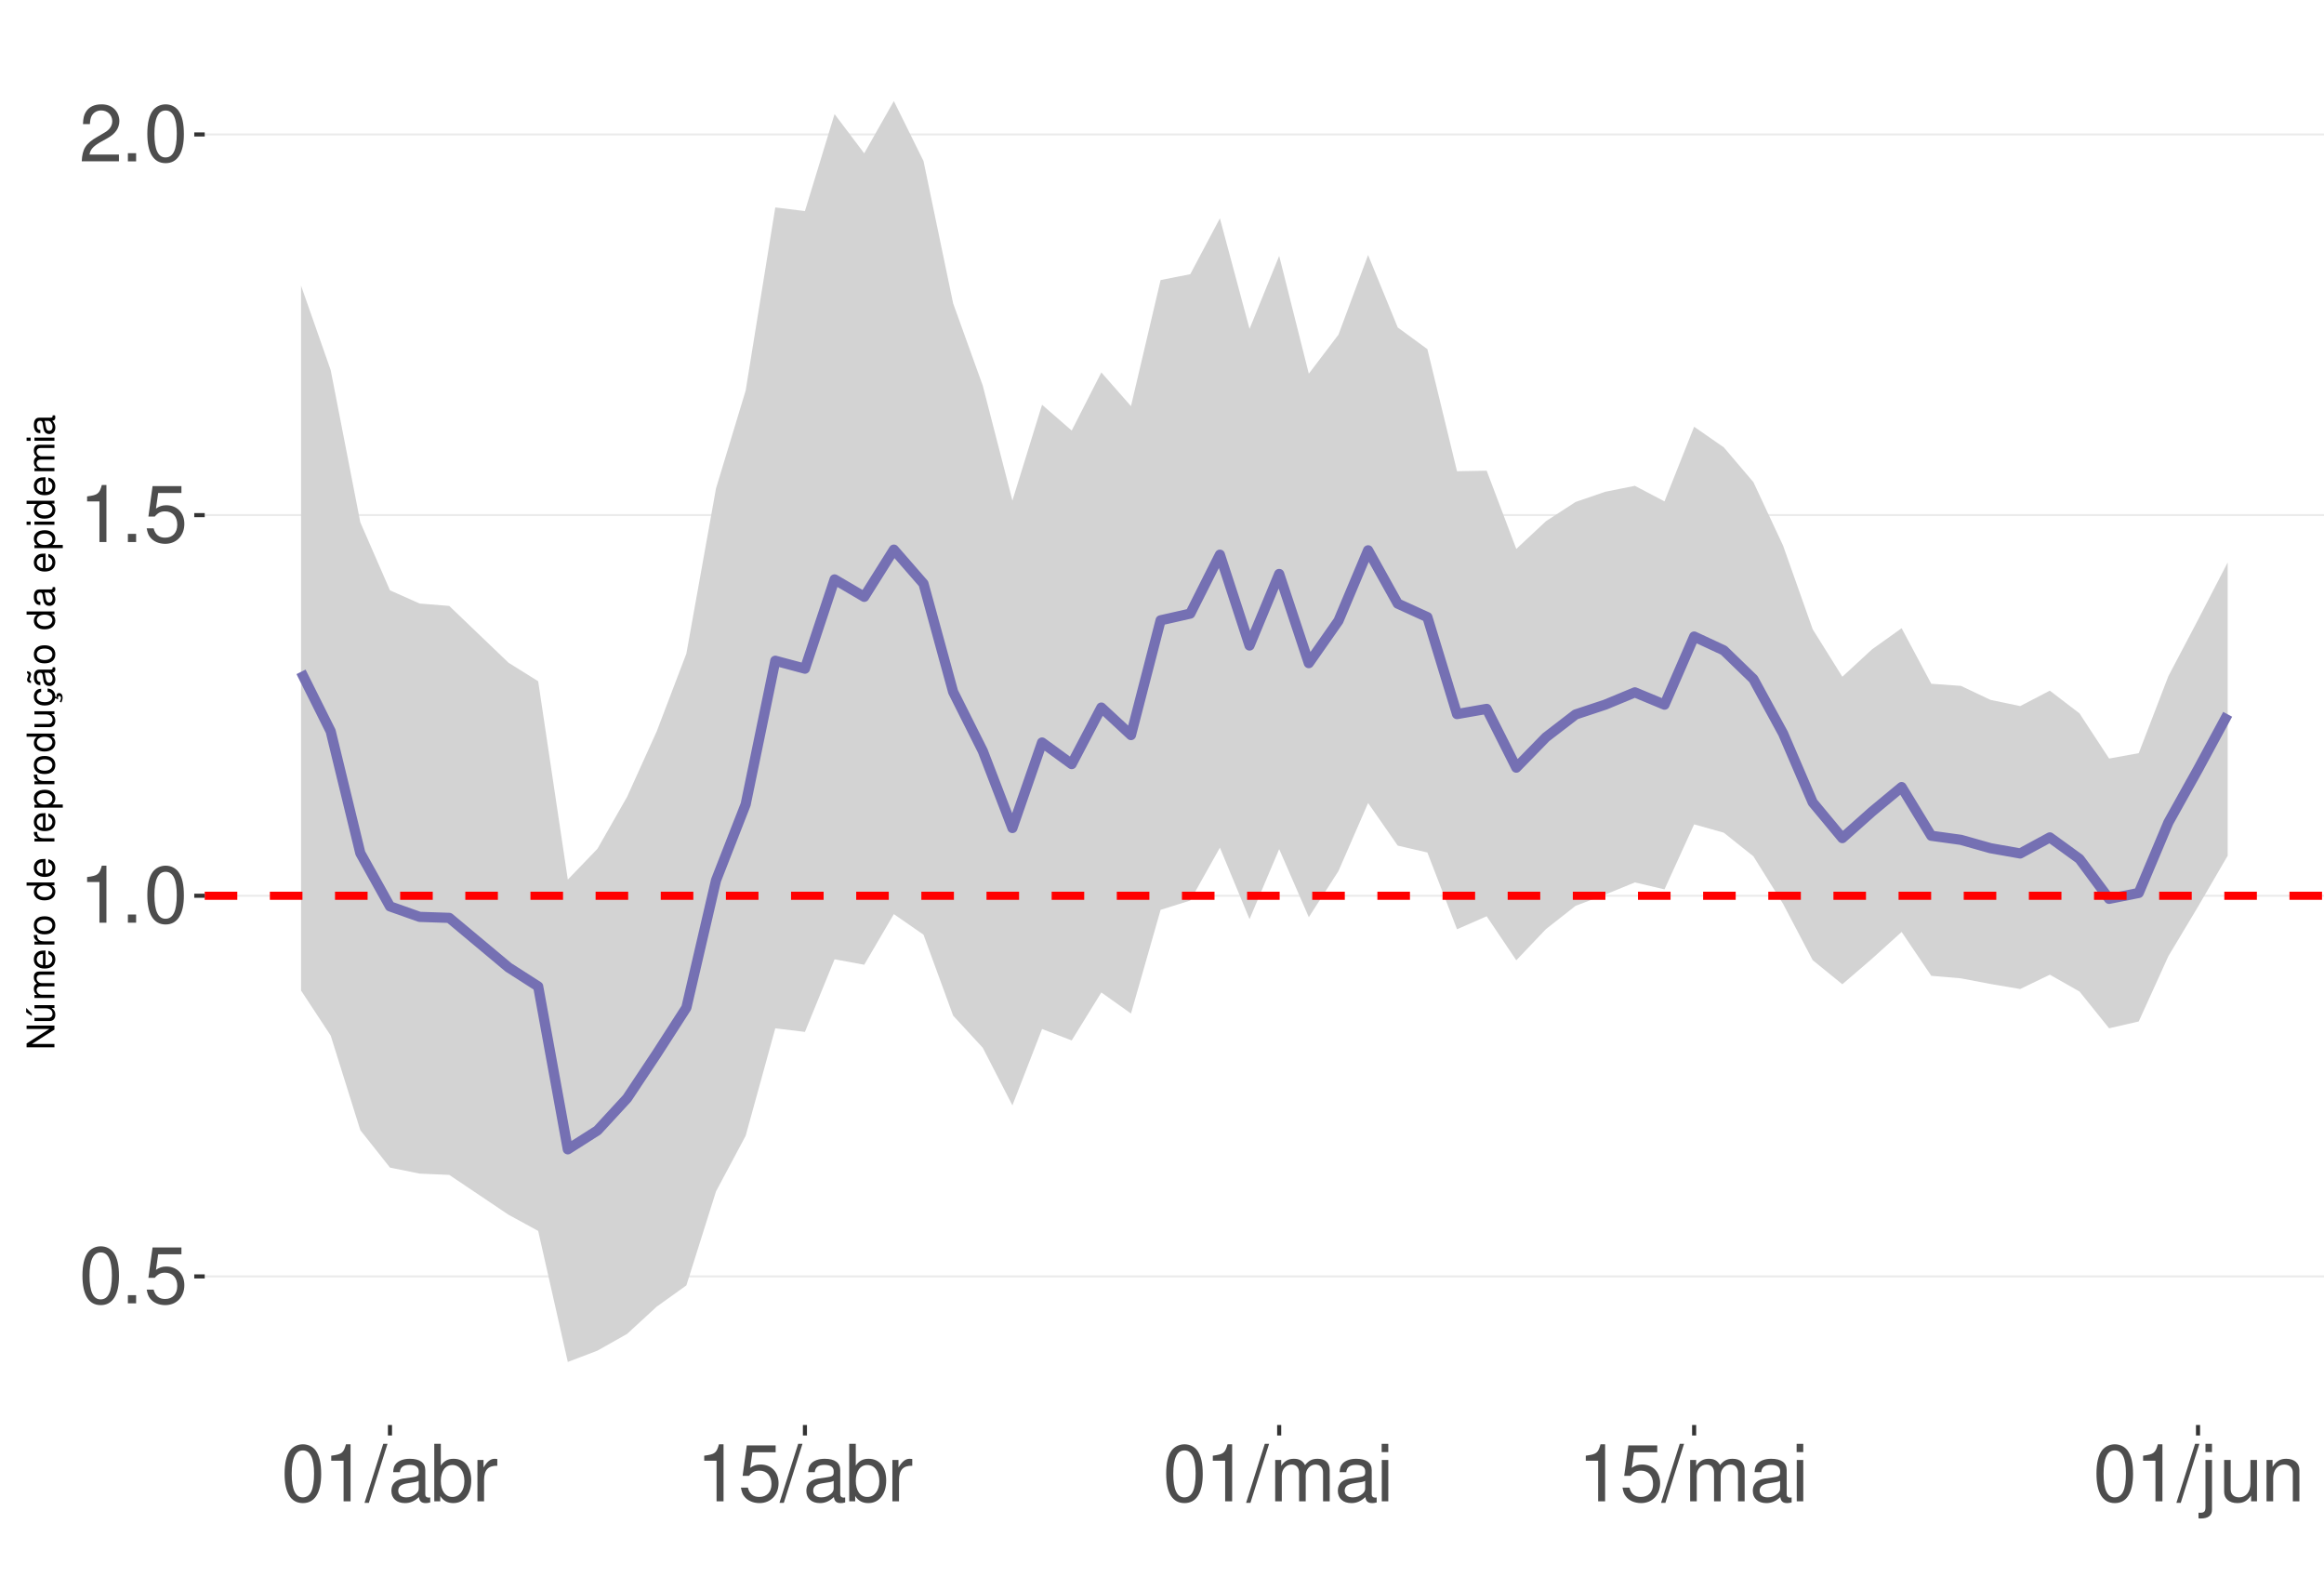
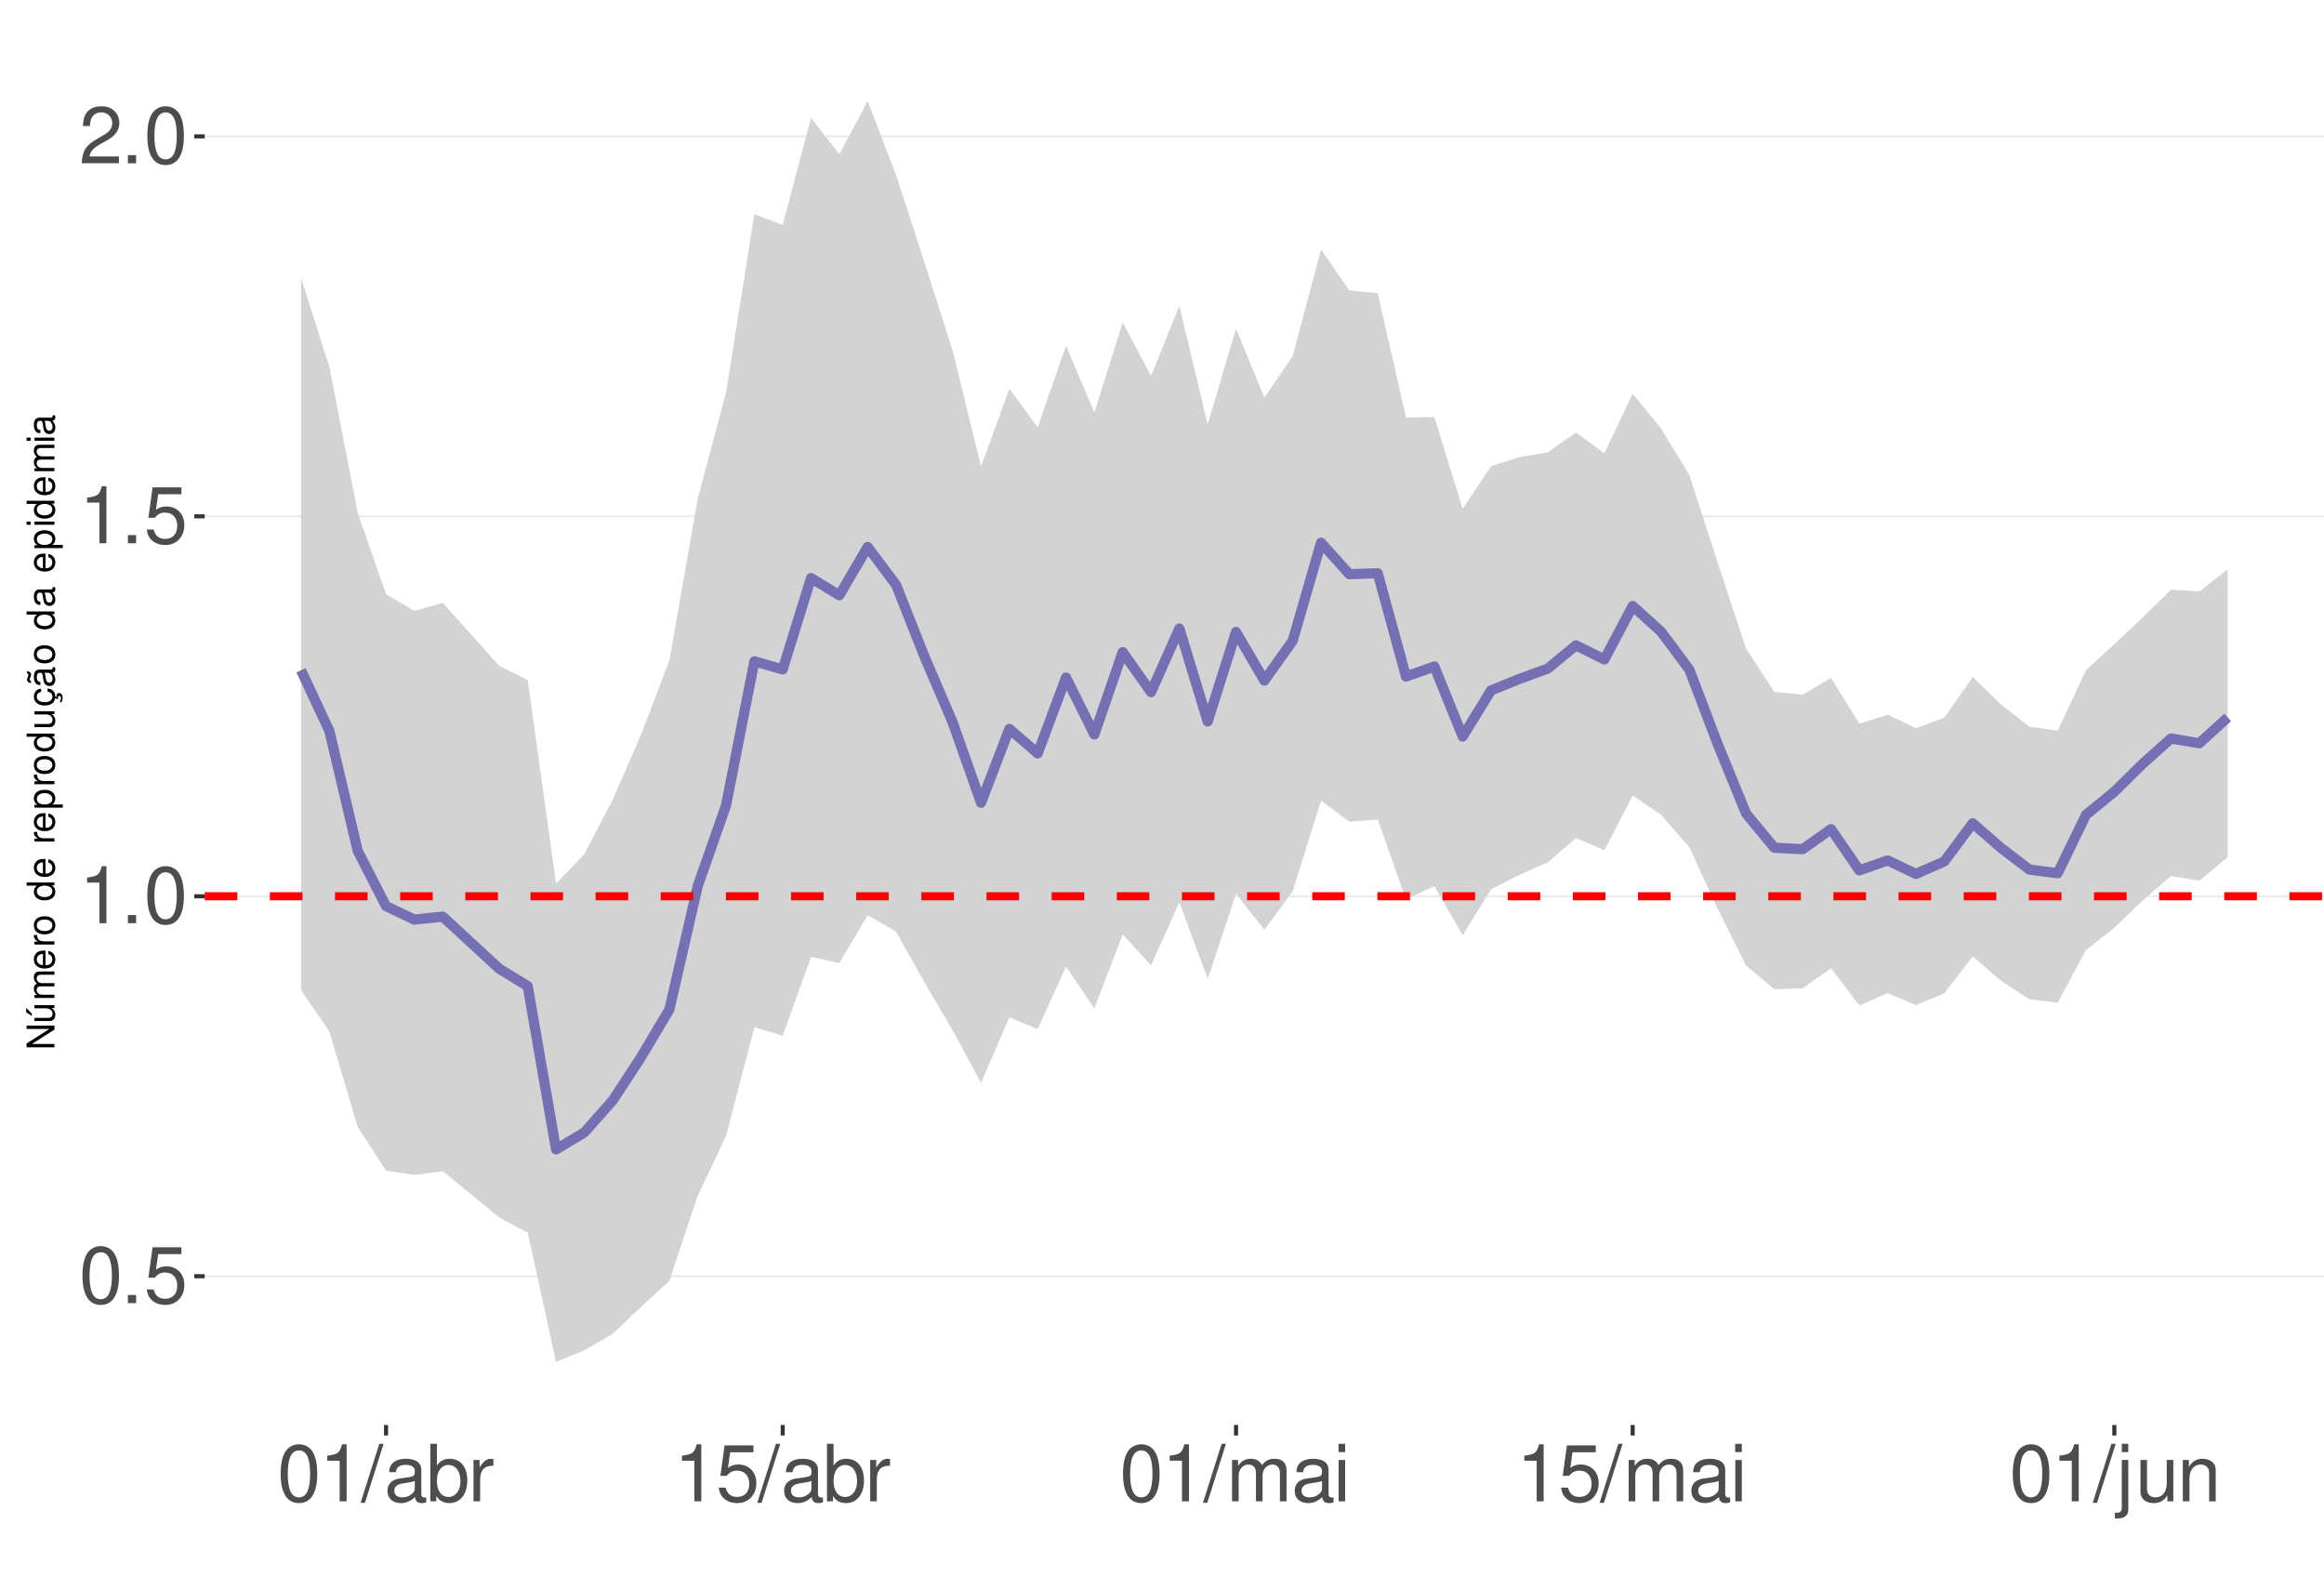
<svg xmlns="http://www.w3.org/2000/svg" xmlns:xlink="http://www.w3.org/1999/xlink" width="609pt" height="413pt" viewBox="0 0 609 413" version="1.1">
  <defs>
    <g>
      <symbol overflow="visible" id="glyph0-0">
        <path style="stroke:none;" d="" />
      </symbol>
      <symbol overflow="visible" id="glyph0-1">
        <path style="stroke:none;" d="M 5.688 -14.938 C 4.312 -14.938 3.078 -14.312 2.312 -13.297 C 1.359 -11.984 0.891 -10 0.891 -7.234 C 0.891 -2.188 2.547 0.469 5.688 0.469 C 8.781 0.469 10.469 -2.188 10.469 -7.109 C 10.469 -10 10.016 -11.938 9.047 -13.297 C 8.281 -14.328 7.062 -14.938 5.688 -14.938 Z M 5.688 -13.328 C 7.641 -13.328 8.609 -11.312 8.609 -7.266 C 8.609 -3.016 7.656 -1.031 5.641 -1.031 C 3.719 -1.031 2.75 -3.094 2.75 -7.203 C 2.75 -11.312 3.719 -13.328 5.688 -13.328 Z M 5.688 -13.328 " />
      </symbol>
      <symbol overflow="visible" id="glyph0-2">
        <path style="stroke:none;" d="M 3.953 -2.141 L 1.797 -2.141 L 1.797 0 L 3.953 0 Z M 3.953 -2.141 " />
      </symbol>
      <symbol overflow="visible" id="glyph0-3">
        <path style="stroke:none;" d="M 9.828 -14.641 L 2.266 -14.641 L 1.172 -6.672 L 2.844 -6.672 C 3.703 -7.688 4.406 -8.031 5.562 -8.031 C 7.516 -8.031 8.734 -6.688 8.734 -4.531 C 8.734 -2.422 7.516 -1.141 5.531 -1.141 C 3.953 -1.141 2.969 -1.938 2.547 -3.594 L 0.719 -3.594 C 0.969 -2.391 1.172 -1.812 1.609 -1.281 C 2.438 -0.172 3.922 0.469 5.578 0.469 C 8.531 0.469 10.594 -1.672 10.594 -4.766 C 10.594 -7.656 8.672 -9.641 5.859 -9.641 C 4.828 -9.641 4 -9.375 3.156 -8.766 L 3.734 -12.844 L 9.828 -12.844 Z M 9.828 -14.641 " />
      </symbol>
      <symbol overflow="visible" id="glyph0-4">
        <path style="stroke:none;" d="M 5.344 -10.641 L 5.344 0 L 7.172 0 L 7.172 -14.938 L 5.969 -14.938 C 5.328 -12.641 4.922 -12.328 2.109 -11.953 L 2.109 -10.641 Z M 5.344 -10.641 " />
      </symbol>
      <symbol overflow="visible" id="glyph0-5">
        <path style="stroke:none;" d="M 10.453 -1.797 L 2.75 -1.797 C 2.938 -3.031 3.594 -3.828 5.391 -4.922 L 7.453 -6.078 C 9.5 -7.203 10.562 -8.734 10.562 -10.578 C 10.562 -11.812 10.062 -12.969 9.188 -13.781 C 8.328 -14.562 7.25 -14.938 5.859 -14.938 C 4 -14.938 2.625 -14.281 1.812 -13 C 1.297 -12.203 1.078 -11.281 1.031 -9.766 L 2.844 -9.766 C 2.906 -10.781 3.031 -11.375 3.281 -11.875 C 3.766 -12.781 4.703 -13.344 5.797 -13.344 C 7.453 -13.344 8.703 -12.141 8.703 -10.531 C 8.703 -9.344 8.016 -8.297 6.719 -7.562 L 4.812 -6.438 C 1.75 -4.688 0.875 -3.281 0.703 -0.016 L 10.453 -0.016 Z M 10.453 -1.797 " />
      </symbol>
      <symbol overflow="visible" id="glyph0-6">
        <path style="stroke:none;" d="M 4.734 -15.062 L -0.172 0.406 L 0.969 0.406 L 5.859 -15.062 Z M 4.734 -15.062 " />
      </symbol>
      <symbol overflow="visible" id="glyph0-7">
        <path style="stroke:none;" d="M 11.047 -1.016 C 10.859 -0.969 10.781 -0.969 10.672 -0.969 C 10.078 -0.969 9.75 -1.281 9.75 -1.812 L 9.75 -8.188 C 9.75 -10.094 8.344 -11.141 5.688 -11.141 C 4.094 -11.141 2.828 -10.672 2.094 -9.875 C 1.594 -9.312 1.391 -8.703 1.344 -7.625 L 3.078 -7.625 C 3.219 -8.938 4 -9.547 5.625 -9.547 C 7.188 -9.547 8.031 -8.969 8.031 -7.938 L 8.031 -7.484 C 8.016 -6.734 7.641 -6.469 6.234 -6.281 C 3.797 -5.969 3.422 -5.891 2.766 -5.625 C 1.516 -5.078 0.875 -4.125 0.875 -2.734 C 0.875 -0.766 2.234 0.469 4.422 0.469 C 5.781 0.469 6.875 0 8.094 -1.109 C 8.219 0 8.766 0.469 9.875 0.469 C 10.25 0.469 10.469 0.438 11.047 0.297 Z M 8.031 -3.406 C 8.031 -2.828 7.875 -2.484 7.359 -2 C 6.656 -1.359 5.797 -1.031 4.797 -1.031 C 3.453 -1.031 2.672 -1.672 2.672 -2.766 C 2.672 -3.906 3.406 -4.484 5.266 -4.75 C 7.109 -5 7.453 -5.078 8.031 -5.344 Z M 8.031 -3.406 " />
      </symbol>
      <symbol overflow="visible" id="glyph0-8">
        <path style="stroke:none;" d="M 1.109 -15.062 L 1.109 0 L 2.672 0 L 2.672 -1.391 C 3.484 -0.125 4.578 0.469 6.094 0.469 C 8.938 0.469 10.797 -1.859 10.797 -5.453 C 10.797 -8.969 9.047 -11.141 6.172 -11.141 C 4.688 -11.141 3.641 -10.578 2.828 -9.359 L 2.828 -15.062 Z M 5.844 -9.516 C 7.766 -9.516 9 -7.844 9 -5.266 C 9 -2.812 7.719 -1.141 5.844 -1.141 C 4 -1.141 2.828 -2.781 2.828 -5.328 C 2.828 -7.875 4 -9.516 5.844 -9.516 Z M 5.844 -9.516 " />
      </symbol>
      <symbol overflow="visible" id="glyph0-9">
        <path style="stroke:none;" d="M 1.422 -10.828 L 1.422 0 L 3.156 0 L 3.156 -5.625 C 3.188 -8.219 4.25 -9.375 6.625 -9.312 L 6.625 -11.078 C 6.344 -11.109 6.172 -11.141 5.969 -11.141 C 4.859 -11.141 4 -10.469 3.016 -8.859 L 3.016 -10.828 Z M 1.422 -10.828 " />
      </symbol>
      <symbol overflow="visible" id="glyph0-10">
        <path style="stroke:none;" d="M 1.453 -10.828 L 1.453 0 L 3.188 0 L 3.188 -6.797 C 3.188 -8.359 4.312 -9.625 5.719 -9.625 C 7 -9.625 7.719 -8.844 7.719 -7.453 L 7.719 0 L 9.453 0 L 9.453 -6.797 C 9.453 -8.359 10.594 -9.625 12 -9.625 C 13.266 -9.625 14 -8.812 14 -7.453 L 14 0 L 15.734 0 L 15.734 -8.125 C 15.734 -10.062 14.625 -11.141 12.594 -11.141 C 11.156 -11.141 10.281 -10.703 9.281 -9.484 C 8.641 -10.641 7.766 -11.141 6.359 -11.141 C 4.922 -11.141 3.953 -10.594 3.031 -9.297 L 3.031 -10.828 Z M 1.453 -10.828 " />
      </symbol>
      <symbol overflow="visible" id="glyph0-11">
        <path style="stroke:none;" d="M 3.094 -10.828 L 1.391 -10.828 L 1.391 0 L 3.094 0 Z M 3.094 -15.062 L 1.359 -15.062 L 1.359 -12.891 L 3.094 -12.891 Z M 3.094 -15.062 " />
      </symbol>
      <symbol overflow="visible" id="glyph0-12">
        <path style="stroke:none;" d="M 1.453 -10.828 L 1.453 1.562 C 1.453 2.641 1.109 3 0.047 3 C -0.078 3 -0.141 3 -0.375 2.969 L -0.375 4.438 C -0.172 4.484 -0.062 4.5 0.203 4.5 C 2.141 4.5 3.156 3.734 3.156 2.25 L 3.156 -10.828 Z M 3.156 -15.062 L 1.453 -15.062 L 1.453 -12.891 L 3.156 -12.891 Z M 3.156 -15.062 " />
      </symbol>
      <symbol overflow="visible" id="glyph0-13">
        <path style="stroke:none;" d="M 9.953 0 L 9.953 -10.828 L 8.234 -10.828 L 8.234 -4.688 C 8.234 -2.484 7.078 -1.031 5.281 -1.031 C 3.922 -1.031 3.062 -1.859 3.062 -3.156 L 3.062 -10.828 L 1.344 -10.828 L 1.344 -2.484 C 1.344 -0.688 2.688 0.469 4.797 0.469 C 6.375 0.469 7.391 -0.078 8.406 -1.516 L 8.406 0 Z M 9.953 0 " />
      </symbol>
      <symbol overflow="visible" id="glyph0-14">
        <path style="stroke:none;" d="M 1.453 -10.828 L 1.453 0 L 3.188 0 L 3.188 -5.969 C 3.188 -8.188 4.344 -9.625 6.109 -9.625 C 7.484 -9.625 8.344 -8.797 8.344 -7.5 L 8.344 0 L 10.062 0 L 10.062 -8.188 C 10.062 -9.984 8.719 -11.141 6.625 -11.141 C 5.016 -11.141 3.984 -10.516 3.031 -9 L 3.031 -10.828 Z M 1.453 -10.828 " />
      </symbol>
      <symbol overflow="visible" id="glyph1-0">
        <path style="stroke:none;" d="" />
      </symbol>
      <symbol overflow="visible" id="glyph1-1">
        <path style="stroke:none;" d="M -7.297 -6.453 L -7.297 -5.578 L -1.328 -5.578 L -7.297 -1.766 L -7.297 -0.766 L 0 -0.766 L 0 -1.641 L -5.906 -1.641 L 0 -5.406 L 0 -6.453 Z M -7.297 -6.453 " />
      </symbol>
      <symbol overflow="visible" id="glyph1-2">
        <path style="stroke:none;" d="M 0 -4.812 L -5.234 -4.812 L -5.234 -3.984 L -2.266 -3.984 C -1.203 -3.984 -0.5 -3.438 -0.5 -2.562 C -0.5 -1.906 -0.906 -1.484 -1.531 -1.484 L -5.234 -1.484 L -5.234 -0.656 L -1.203 -0.656 C -0.328 -0.656 0.234 -1.297 0.234 -2.312 C 0.234 -3.094 -0.047 -3.578 -0.734 -4.062 L 0 -4.062 Z M -7.406 -2.953 L -5.922 -2 L -5.922 -2.594 L -7.406 -4.094 Z M -7.406 -2.953 " />
      </symbol>
      <symbol overflow="visible" id="glyph1-3">
        <path style="stroke:none;" d="M -5.234 -0.703 L 0 -0.703 L 0 -1.547 L -3.297 -1.547 C -4.047 -1.547 -4.656 -2.094 -4.656 -2.766 C -4.656 -3.391 -4.281 -3.734 -3.609 -3.734 L 0 -3.734 L 0 -4.578 L -3.297 -4.578 C -4.047 -4.578 -4.656 -5.125 -4.656 -5.812 C -4.656 -6.422 -4.266 -6.781 -3.609 -6.781 L 0 -6.781 L 0 -7.625 L -3.938 -7.625 C -4.875 -7.625 -5.391 -7.078 -5.391 -6.094 C -5.391 -5.406 -5.188 -4.984 -4.594 -4.484 C -5.156 -4.188 -5.391 -3.766 -5.391 -3.078 C -5.391 -2.375 -5.125 -1.906 -4.5 -1.469 L -5.234 -1.469 Z M -5.234 -0.703 " />
      </symbol>
      <symbol overflow="visible" id="glyph1-4">
        <path style="stroke:none;" d="M -2.344 -5.125 C -3.141 -5.125 -3.625 -5.062 -4.016 -4.922 C -4.875 -4.578 -5.391 -3.781 -5.391 -2.797 C -5.391 -1.344 -4.281 -0.406 -2.547 -0.406 C -0.812 -0.406 0.234 -1.297 0.234 -2.781 C 0.234 -3.984 -0.453 -4.812 -1.594 -5.016 L -1.594 -4.188 C -0.906 -3.953 -0.547 -3.484 -0.547 -2.812 C -0.547 -2.281 -0.781 -1.828 -1.219 -1.547 C -1.516 -1.344 -1.812 -1.281 -2.344 -1.266 Z M -3.016 -1.297 C -3.984 -1.359 -4.625 -1.953 -4.625 -2.797 C -4.625 -3.641 -3.953 -4.234 -3.016 -4.234 Z M -3.016 -1.297 " />
      </symbol>
      <symbol overflow="visible" id="glyph1-5">
        <path style="stroke:none;" d="M -5.234 -0.688 L 0 -0.688 L 0 -1.531 L -2.719 -1.531 C -3.984 -1.547 -4.547 -2.062 -4.516 -3.203 L -5.359 -3.203 C -5.375 -3.062 -5.391 -2.984 -5.391 -2.891 C -5.391 -2.344 -5.062 -1.938 -4.297 -1.453 L -5.234 -1.453 Z M -5.234 -0.688 " />
      </symbol>
      <symbol overflow="visible" id="glyph1-6">
        <path style="stroke:none;" d="M -5.391 -2.719 C -5.391 -1.234 -4.344 -0.359 -2.578 -0.359 C -0.812 -0.359 0.234 -1.234 0.234 -2.734 C 0.234 -4.203 -0.812 -5.094 -2.547 -5.094 C -4.359 -5.094 -5.391 -4.234 -5.391 -2.719 Z M -4.625 -2.734 C -4.625 -3.672 -3.844 -4.234 -2.547 -4.234 C -1.312 -4.234 -0.547 -3.656 -0.547 -2.734 C -0.547 -1.797 -1.312 -1.234 -2.578 -1.234 C -3.844 -1.234 -4.625 -1.797 -4.625 -2.734 Z M -4.625 -2.734 " />
      </symbol>
      <symbol overflow="visible" id="glyph1-7">
        <path style="stroke:none;" d="" />
      </symbol>
      <symbol overflow="visible" id="glyph1-8">
        <path style="stroke:none;" d="M -7.297 -4.953 L -7.297 -4.125 L -4.578 -4.125 C -5.109 -3.766 -5.391 -3.203 -5.391 -2.516 C -5.391 -1.156 -4.297 -0.266 -2.625 -0.266 C -0.859 -0.266 0.234 -1.125 0.234 -2.547 C 0.234 -3.266 -0.047 -3.766 -0.688 -4.203 L 0 -4.203 L 0 -4.953 Z M -4.609 -2.656 C -4.609 -3.547 -3.812 -4.125 -2.562 -4.125 C -1.344 -4.125 -0.547 -3.547 -0.547 -2.656 C -0.547 -1.734 -1.359 -1.125 -2.578 -1.125 C -3.797 -1.125 -4.609 -1.734 -4.609 -2.656 Z M -4.609 -2.656 " />
      </symbol>
      <symbol overflow="visible" id="glyph1-9">
        <path style="stroke:none;" d="M 2.188 -0.547 L 2.188 -1.375 L -0.547 -1.375 C -0.016 -1.812 0.234 -2.312 0.234 -2.984 C 0.234 -4.344 -0.859 -5.234 -2.531 -5.234 C -4.297 -5.234 -5.391 -4.375 -5.391 -2.984 C -5.391 -2.266 -5.062 -1.703 -4.453 -1.312 L -5.234 -1.312 L -5.234 -0.547 Z M -4.609 -2.844 C -4.609 -3.766 -3.797 -4.359 -2.547 -4.359 C -1.359 -4.359 -0.547 -3.75 -0.547 -2.844 C -0.547 -1.953 -1.344 -1.375 -2.578 -1.375 C -3.812 -1.375 -4.609 -1.953 -4.609 -2.844 Z M -4.609 -2.844 " />
      </symbol>
      <symbol overflow="visible" id="glyph1-10">
        <path style="stroke:none;" d="M 0 -4.812 L -5.234 -4.812 L -5.234 -3.984 L -2.266 -3.984 C -1.203 -3.984 -0.5 -3.438 -0.5 -2.562 C -0.5 -1.906 -0.906 -1.484 -1.531 -1.484 L -5.234 -1.484 L -5.234 -0.656 L -1.203 -0.656 C -0.328 -0.656 0.234 -1.297 0.234 -2.312 C 0.234 -3.094 -0.047 -3.578 -0.734 -4.062 L 0 -4.062 Z M 0 -4.812 " />
      </symbol>
      <symbol overflow="visible" id="glyph1-11">
        <path style="stroke:none;" d="M 0.234 -2.641 C 0.234 -3.875 -0.547 -4.703 -1.797 -4.766 L -1.797 -3.938 C -0.953 -3.797 -0.531 -3.359 -0.531 -2.656 C -0.531 -1.734 -1.281 -1.188 -2.516 -1.188 C -3.844 -1.188 -4.625 -1.719 -4.625 -2.625 C -4.625 -3.328 -4.203 -3.766 -3.484 -3.875 L -3.484 -4.703 C -3.984 -4.672 -4.312 -4.562 -4.609 -4.359 C -5.094 -4 -5.391 -3.375 -5.391 -2.641 C -5.391 -1.219 -4.266 -0.312 -2.531 -0.312 C -1.469 -0.312 -0.625 -0.672 -0.156 -1.312 C 0.047 -1.594 0.125 -1.812 0.203 -2.25 L 0.922 -1.938 L 0.984 -2.062 C 0.938 -2.188 0.906 -2.25 0.906 -2.375 C 0.906 -2.656 1.047 -2.828 1.281 -2.828 C 1.547 -2.828 1.734 -2.594 1.734 -2.297 C 1.734 -2.031 1.672 -1.844 1.438 -1.406 L 1.406 -1.312 L 1.812 -1.094 C 2.078 -1.75 2.141 -1.953 2.141 -2.344 C 2.141 -3.109 1.781 -3.578 1.203 -3.578 C 0.781 -3.578 0.547 -3.297 0.547 -2.797 C 0.547 -2.703 0.547 -2.641 0.562 -2.516 Z M 0.234 -2.641 " />
      </symbol>
      <symbol overflow="visible" id="glyph1-12">
        <path style="stroke:none;" d="M -0.484 -5.344 C -0.469 -5.266 -0.469 -5.219 -0.469 -5.172 C -0.469 -4.875 -0.625 -4.719 -0.875 -4.719 L -3.953 -4.719 C -4.891 -4.719 -5.391 -4.047 -5.391 -2.75 C -5.391 -1.984 -5.172 -1.375 -4.781 -1.016 C -4.516 -0.766 -4.203 -0.672 -3.688 -0.656 L -3.688 -1.484 C -4.328 -1.562 -4.625 -1.938 -4.625 -2.719 C -4.625 -3.484 -4.344 -3.891 -3.844 -3.891 L -3.625 -3.891 C -3.266 -3.875 -3.125 -3.703 -3.047 -3.016 C -2.891 -1.844 -2.844 -1.656 -2.719 -1.344 C -2.453 -0.734 -2 -0.422 -1.312 -0.422 C -0.375 -0.422 0.234 -1.078 0.234 -2.141 C 0.234 -2.797 0 -3.328 -0.547 -3.922 C 0 -3.984 0.234 -4.234 0.234 -4.781 C 0.234 -4.953 0.203 -5.062 0.141 -5.344 Z M -1.656 -3.891 C -1.375 -3.891 -1.203 -3.812 -0.969 -3.562 C -0.656 -3.219 -0.5 -2.812 -0.5 -2.312 C -0.5 -1.672 -0.812 -1.297 -1.344 -1.297 C -1.891 -1.297 -2.172 -1.656 -2.297 -2.547 C -2.422 -3.438 -2.453 -3.609 -2.594 -3.891 Z M -7.172 -3.75 C -6.922 -3.672 -6.812 -3.547 -6.812 -3.375 C -6.812 -3.25 -6.875 -2.984 -6.984 -2.734 C -7.156 -2.312 -7.172 -2.25 -7.172 -2.047 C -7.172 -1.594 -6.797 -1.297 -6.141 -1.188 L -6.141 -1.766 C -6.375 -1.812 -6.5 -1.938 -6.5 -2.094 C -6.5 -2.203 -6.469 -2.344 -6.375 -2.578 C -6.156 -3.156 -6.125 -3.234 -6.125 -3.438 C -6.125 -3.922 -6.484 -4.219 -7.172 -4.312 Z M -7.172 -3.75 " />
      </symbol>
      <symbol overflow="visible" id="glyph1-13">
        <path style="stroke:none;" d="M -0.484 -5.344 C -0.469 -5.266 -0.469 -5.219 -0.469 -5.172 C -0.469 -4.875 -0.625 -4.719 -0.875 -4.719 L -3.953 -4.719 C -4.891 -4.719 -5.391 -4.047 -5.391 -2.75 C -5.391 -1.984 -5.172 -1.375 -4.781 -1.016 C -4.516 -0.766 -4.203 -0.672 -3.688 -0.656 L -3.688 -1.484 C -4.328 -1.562 -4.625 -1.938 -4.625 -2.719 C -4.625 -3.484 -4.344 -3.891 -3.844 -3.891 L -3.625 -3.891 C -3.266 -3.875 -3.125 -3.703 -3.047 -3.016 C -2.891 -1.844 -2.844 -1.656 -2.719 -1.344 C -2.453 -0.734 -2 -0.422 -1.312 -0.422 C -0.375 -0.422 0.234 -1.078 0.234 -2.141 C 0.234 -2.797 0 -3.328 -0.547 -3.922 C 0 -3.984 0.234 -4.234 0.234 -4.781 C 0.234 -4.953 0.203 -5.062 0.141 -5.344 Z M -1.656 -3.891 C -1.375 -3.891 -1.203 -3.812 -0.969 -3.562 C -0.656 -3.219 -0.5 -2.812 -0.5 -2.312 C -0.5 -1.672 -0.812 -1.297 -1.344 -1.297 C -1.891 -1.297 -2.172 -1.656 -2.297 -2.547 C -2.422 -3.438 -2.453 -3.609 -2.594 -3.891 Z M -1.656 -3.891 " />
      </symbol>
      <symbol overflow="visible" id="glyph1-14">
        <path style="stroke:none;" d="M -5.234 -1.5 L -5.234 -0.672 L 0 -0.672 L 0 -1.5 Z M -7.297 -1.5 L -7.297 -0.656 L -6.234 -0.656 L -6.234 -1.5 Z M -7.297 -1.5 " />
      </symbol>
    </g>
    <clipPath id="clip1">
      <path d="M 53.645 9.961 L 609 9.961 L 609 373.328 L 53.645 373.328 Z M 53.645 9.961 " />
    </clipPath>
    <clipPath id="clip2">
      <path d="M 53.645 334 L 609 334 L 609 335 L 53.645 335 Z M 53.645 334 " />
    </clipPath>
    <clipPath id="clip3">
-       <path d="M 53.645 234 L 609 234 L 609 235 L 53.645 235 Z M 53.645 234 " />
+       <path d="M 53.645 234 L 609 234 L 609 236 L 53.645 236 Z M 53.645 234 " />
    </clipPath>
    <clipPath id="clip4">
-       <path d="M 53.645 134 L 609 134 L 609 136 L 53.645 136 Z M 53.645 134 " />
+       <path d="M 53.645 135 L 609 135 L 609 136 L 53.645 136 Z M 53.645 135 " />
    </clipPath>
    <clipPath id="clip5">
-       <path d="M 53.645 34 L 609 34 L 609 36 L 53.645 36 Z M 53.645 34 " />
+       <path d="M 53.645 35 L 609 35 L 609 36 L 53.645 36 Z M 53.645 35 " />
    </clipPath>
    <clipPath id="clip6">
      <path d="M 53.645 233 L 609 233 L 609 236 L 53.645 236 Z M 53.645 233 " />
    </clipPath>
  </defs>
  <g id="surface73">
    <rect x="0" y="0" width="609" height="413" style="fill:rgb(100%,100%,100%);fill-opacity:1;stroke:none;" />
    <rect x="0" y="0" width="609" height="413" style="fill:rgb(100%,100%,100%);fill-opacity:1;stroke:none;" />
    <path style="fill:none;stroke-width:1.067;stroke-linecap:round;stroke-linejoin:round;stroke:rgb(100%,100%,100%);stroke-opacity:1;stroke-miterlimit:10;" d="M 0 413 L 609 413 L 609 0 L 0 0 Z M 0 413 " />
    <g clip-path="url(#clip1)" clip-rule="nonzero">
      <path style=" stroke:none;fill-rule:nonzero;fill:rgb(100%,100%,100%);fill-opacity:1;" d="M 53.645 373.328 L 609 373.328 L 609 9.961 L 53.645 9.961 Z M 53.645 373.328 " />
    </g>
    <g clip-path="url(#clip2)" clip-rule="nonzero">
-       <path style="fill:none;stroke-width:0.533;stroke-linecap:butt;stroke-linejoin:round;stroke:rgb(92.157%,92.157%,92.157%);stroke-opacity:1;stroke-miterlimit:10;" d="M 53.645 334.395 L 609 334.395 " />
+       <path style="fill:none;stroke-width:0.533;stroke-linecap:butt;stroke-linejoin:round;stroke:rgb(92.157%,92.157%,92.157%);stroke-opacity:1;stroke-miterlimit:10;" d="M 53.645 334.348 L 609 334.348 " />
    </g>
    <g clip-path="url(#clip3)" clip-rule="nonzero">
-       <path style="fill:none;stroke-width:0.533;stroke-linecap:butt;stroke-linejoin:round;stroke:rgb(92.157%,92.157%,92.157%);stroke-opacity:1;stroke-miterlimit:10;" d="M 53.645 234.672 L 609 234.672 " />
+       <path style="fill:none;stroke-width:0.533;stroke-linecap:butt;stroke-linejoin:round;stroke:rgb(92.157%,92.157%,92.157%);stroke-opacity:1;stroke-miterlimit:10;" d="M 53.645 234.809 L 609 234.809 " />
    </g>
    <g clip-path="url(#clip4)" clip-rule="nonzero">
-       <path style="fill:none;stroke-width:0.533;stroke-linecap:butt;stroke-linejoin:round;stroke:rgb(92.157%,92.157%,92.157%);stroke-opacity:1;stroke-miterlimit:10;" d="M 53.645 134.949 L 609 134.949 " />
+       <path style="fill:none;stroke-width:0.533;stroke-linecap:butt;stroke-linejoin:round;stroke:rgb(92.157%,92.157%,92.157%);stroke-opacity:1;stroke-miterlimit:10;" d="M 53.645 135.27 L 609 135.27 " />
    </g>
    <g clip-path="url(#clip5)" clip-rule="nonzero">
-       <path style="fill:none;stroke-width:0.533;stroke-linecap:butt;stroke-linejoin:round;stroke:rgb(92.157%,92.157%,92.157%);stroke-opacity:1;stroke-miterlimit:10;" d="M 53.645 35.223 L 609 35.223 " />
-     </g>
-     <path style=" stroke:none;fill-rule:nonzero;fill:rgb(82.745%,82.745%,82.745%);fill-opacity:1;" d="M 78.887 74.824 L 86.656 96.961 L 94.422 136.844 L 102.191 154.656 L 109.957 158.113 L 117.723 158.742 L 133.258 173.625 L 141.027 178.473 L 148.793 230.438 L 156.559 222.367 L 164.328 208.758 L 172.094 191.598 L 179.863 171.227 L 187.629 127.949 L 195.398 102.332 L 203.164 54.344 L 210.93 55.297 L 218.699 29.887 L 226.465 40.172 L 234.234 26.48 L 242 42.18 L 249.766 79.473 L 257.535 101.039 L 265.301 131.148 L 273.07 106.039 L 280.836 112.797 L 288.602 97.57 L 296.371 106.402 L 304.137 73.367 L 311.906 71.832 L 319.672 57.195 L 327.438 86.164 L 335.207 67.047 L 342.973 97.902 L 350.742 87.672 L 358.508 66.816 L 366.273 85.781 L 374.043 91.469 L 381.809 123.457 L 389.578 123.312 L 397.344 143.812 L 405.109 136.547 L 412.879 131.504 L 420.645 128.836 L 428.414 127.277 L 436.18 131.352 L 443.945 111.801 L 451.715 117.195 L 459.48 126.316 L 467.25 142.934 L 475.016 164.863 L 482.781 177.293 L 490.551 170.125 L 498.316 164.582 L 506.086 179.133 L 513.852 179.688 L 521.617 183.359 L 529.387 184.98 L 537.152 180.938 L 544.922 186.887 L 552.688 198.723 L 560.453 197.312 L 568.223 177.133 L 575.988 162.379 L 583.758 147.348 L 583.758 224.18 L 575.988 237.535 L 568.223 250.496 L 560.453 267.602 L 552.688 269.395 L 544.922 259.754 L 537.152 255.355 L 529.387 259.102 L 521.617 257.789 L 513.852 256.305 L 506.086 255.645 L 498.316 244.156 L 490.551 251.172 L 482.781 257.859 L 475.016 251.555 L 467.25 236.793 L 459.48 224.344 L 451.715 218.148 L 443.945 215.965 L 436.18 233 L 428.414 231.176 L 420.645 234.355 L 412.879 237.312 L 405.109 243.41 L 397.344 251.582 L 389.578 240.051 L 381.809 243.449 L 374.043 223.34 L 366.273 221.535 L 358.508 210.375 L 350.742 228.199 L 342.973 240.293 L 335.207 222.461 L 327.438 240.797 L 319.672 222.07 L 311.906 235.922 L 304.137 238.363 L 296.371 265.527 L 288.602 260.004 L 280.836 272.578 L 273.07 269.578 L 265.301 289.59 L 257.535 274.5 L 249.766 266.074 L 242 244.871 L 234.234 239.484 L 226.465 252.746 L 218.699 251.312 L 210.93 270.34 L 203.164 269.402 L 195.398 297.562 L 187.629 312.121 L 179.863 336.75 L 172.094 342.316 L 164.328 349.461 L 156.559 353.84 L 148.793 356.812 L 141.027 322.48 L 133.258 318.242 L 117.723 307.801 L 109.957 307.465 L 102.191 305.887 L 94.422 296.086 L 86.656 271.301 L 78.887 259.5 Z M 78.887 74.824 " />
-     <path style="fill:none;stroke-width:2.667;stroke-linecap:butt;stroke-linejoin:round;stroke:rgb(45.882%,43.922%,70.196%);stroke-opacity:1;stroke-miterlimit:10;" d="M 78.887 176.012 L 86.656 191.586 L 94.422 223.5 L 102.191 237.453 L 109.957 240.203 L 117.723 240.465 L 133.258 253.449 L 141.027 258.43 L 148.793 301.102 L 156.559 296.16 L 164.328 287.727 L 172.094 276.062 L 179.863 263.992 L 187.629 230.625 L 195.398 210.734 L 203.164 173.105 L 210.93 175.18 L 218.699 151.797 L 226.465 156.355 L 234.234 143.996 L 242 152.91 L 249.766 181.242 L 257.535 196.734 L 265.301 216.926 L 273.07 194.523 L 280.836 200.176 L 288.602 185.367 L 296.371 192.574 L 304.137 162.512 L 311.906 160.754 L 319.672 145.32 L 327.438 169.117 L 335.207 150.371 L 342.973 173.73 L 350.742 162.633 L 358.508 144.172 L 366.273 158.133 L 374.043 161.68 L 381.809 187.074 L 389.578 185.715 L 397.344 201.109 L 405.109 193.152 L 412.879 187.18 L 420.645 184.609 L 428.414 181.387 L 436.18 184.609 L 443.945 166.762 L 451.715 170.383 L 459.48 177.902 L 467.25 192.148 L 475.016 210.219 L 482.781 219.566 L 490.551 212.648 L 498.316 206.203 L 506.086 218.953 L 513.852 220.023 L 521.617 222.215 L 529.387 223.594 L 537.152 219.383 L 544.922 225.02 L 552.688 235.48 L 560.453 233.934 L 568.223 215.473 L 575.988 201.531 L 583.758 187.133 " />
+       <path style="fill:none;stroke-width:0.533;stroke-linecap:butt;stroke-linejoin:round;stroke:rgb(92.157%,92.157%,92.157%);stroke-opacity:1;stroke-miterlimit:10;" d="M 53.645 35.727 L 609 35.727 " />
+     </g>
+     <path style=" stroke:none;fill-rule:nonzero;fill:rgb(82.745%,82.745%,82.745%);fill-opacity:1;" d="M 78.887 72.785 L 86.312 96.109 L 93.738 134.383 L 101.16 155.66 L 108.586 160.066 L 116.012 157.926 L 130.859 174.477 L 138.285 178.125 L 145.711 231.488 L 153.133 223.754 L 160.559 209.504 L 167.984 192.438 L 175.406 173.059 L 182.832 130.676 L 190.258 102.867 L 197.68 56.125 L 205.105 58.918 L 212.531 30.898 L 219.953 40.402 L 227.379 26.48 L 234.805 45.809 L 242.227 68.664 L 249.652 91.875 L 257.078 122.219 L 264.5 101.859 L 271.926 111.91 L 279.352 90.574 L 286.773 108.094 L 294.199 84.469 L 301.625 98.484 L 309.051 80.168 L 316.473 111.207 L 323.898 86.086 L 331.324 104.164 L 338.746 93.336 L 346.172 65.352 L 353.598 76.09 L 361.02 76.809 L 368.445 109.367 L 375.871 109.285 L 383.293 133.293 L 390.719 122.121 L 398.145 119.777 L 405.566 118.5 L 412.992 113.301 L 420.418 118.773 L 427.84 103.156 L 435.266 112.25 L 442.691 124.457 L 450.113 147.379 L 457.539 169.871 L 464.965 181.262 L 472.387 182 L 479.812 177.594 L 487.238 189.582 L 494.664 187.242 L 502.086 190.777 L 509.512 188.012 L 516.938 177.363 L 524.359 184.555 L 531.785 190.375 L 539.211 191.422 L 546.633 175.551 L 554.059 168.746 L 561.484 161.762 L 568.906 154.473 L 576.332 154.949 L 583.758 149.164 L 583.758 224.574 L 576.332 230.738 L 568.906 229.484 L 561.484 235.918 L 554.059 243.047 L 546.633 248.875 L 539.211 262.664 L 531.785 261.805 L 524.359 256.945 L 516.938 250.555 L 509.512 260.227 L 502.086 263.332 L 494.664 260.164 L 487.238 263.441 L 479.812 253.617 L 472.387 258.934 L 464.965 259.168 L 457.539 252.965 L 450.113 238.074 L 442.691 221.961 L 435.266 213.441 L 427.84 208.422 L 420.418 222.758 L 412.992 219.523 L 405.566 225.945 L 398.145 229.195 L 390.719 233 L 383.293 244.992 L 375.871 232.141 L 368.445 235.617 L 361.02 214.68 L 353.598 215.297 L 346.172 209.715 L 338.746 233.535 L 331.324 243.602 L 323.898 234.133 L 316.473 256.453 L 309.051 236.398 L 301.625 252.914 L 294.199 244.797 L 286.773 264.199 L 279.352 253.219 L 271.926 269.602 L 264.5 266.531 L 257.078 283.703 L 249.652 269.949 L 242.227 257.305 L 234.805 244.066 L 227.379 239.781 L 219.953 252.281 L 212.531 250.711 L 205.105 271.34 L 197.68 269.105 L 190.258 297.629 L 182.832 313.258 L 175.406 335.566 L 167.984 342.367 L 160.559 349.441 L 153.133 353.738 L 145.711 356.812 L 138.285 322.918 L 130.859 318.98 L 116.012 306.82 L 108.586 307.82 L 101.16 306.695 L 93.738 295.238 L 86.312 270.27 L 78.887 259.391 Z M 78.887 72.785 " />
+     <path style="fill:none;stroke-width:2.667;stroke-linecap:butt;stroke-linejoin:round;stroke:rgb(45.882%,43.922%,70.196%);stroke-opacity:1;stroke-miterlimit:10;" d="M 78.887 175.602 L 86.312 191.504 L 93.738 222.91 L 101.16 237.391 L 108.586 240.922 L 116.012 240.137 L 130.859 253.816 L 138.285 258.344 L 145.711 301.121 L 153.133 296.676 L 160.559 288.293 L 167.984 276.957 L 175.406 264.488 L 182.832 232.152 L 190.258 210.984 L 197.68 173.258 L 205.105 175.367 L 212.531 151.449 L 219.953 155.957 L 227.379 143.293 L 234.805 153.211 L 242.227 171.938 L 249.652 189.293 L 257.078 210.309 L 264.5 190.953 L 271.926 197.371 L 279.352 177.508 L 286.773 192.406 L 294.199 170.848 L 301.625 181.336 L 309.051 164.656 L 316.473 189.016 L 323.898 165.562 L 331.324 178.297 L 338.746 167.887 L 346.172 142.18 L 353.598 150.43 L 361.02 150.176 L 368.445 177.246 L 375.871 174.613 L 383.293 192.945 L 390.719 180.887 L 398.145 177.867 L 405.566 175.172 L 412.992 169.062 L 420.418 172.773 L 427.84 158.758 L 435.266 165.465 L 442.691 175.426 L 450.113 194.922 L 457.539 213.105 L 464.965 222.094 L 472.387 222.469 L 479.812 217.215 L 487.238 228.016 L 494.664 225.418 L 502.086 228.949 L 509.512 225.672 L 516.938 215.68 L 524.359 222.145 L 531.785 227.805 L 539.211 228.777 L 546.633 213.484 L 554.059 207.41 L 561.484 200.109 L 568.906 193.465 L 576.332 194.723 L 583.758 187.953 " />
    <g clip-path="url(#clip6)" clip-rule="nonzero">
-       <path style="fill:none;stroke-width:2.134;stroke-linecap:butt;stroke-linejoin:round;stroke:rgb(100%,0%,0%);stroke-opacity:1;stroke-dasharray:8.536,8.536;stroke-miterlimit:10;" d="M 53.645 234.672 L 609 234.672 " />
-     </g>
-     <g style="fill:rgb(30.196%,30.196%,30.196%);fill-opacity:1;">
-       <use xlink:href="#glyph0-1" x="20.715" y="341.448" />
-       <use xlink:href="#glyph0-2" x="31.715" y="341.448" />
-       <use xlink:href="#glyph0-3" x="37.715" y="341.448" />
-     </g>
-     <g style="fill:rgb(30.196%,30.196%,30.196%);fill-opacity:1;">
-       <use xlink:href="#glyph0-4" x="20.715" y="241.726" />
-       <use xlink:href="#glyph0-2" x="31.715" y="241.726" />
-       <use xlink:href="#glyph0-1" x="37.715" y="241.726" />
-     </g>
-     <g style="fill:rgb(30.196%,30.196%,30.196%);fill-opacity:1;">
-       <use xlink:href="#glyph0-4" x="20.715" y="142.003" />
-       <use xlink:href="#glyph0-2" x="31.715" y="142.003" />
-       <use xlink:href="#glyph0-3" x="37.715" y="142.003" />
-     </g>
-     <g style="fill:rgb(30.196%,30.196%,30.196%);fill-opacity:1;">
-       <use xlink:href="#glyph0-5" x="20.715" y="42.276" />
-       <use xlink:href="#glyph0-2" x="31.715" y="42.276" />
-       <use xlink:href="#glyph0-1" x="37.715" y="42.276" />
-     </g>
-     <path style="fill:none;stroke-width:1.067;stroke-linecap:butt;stroke-linejoin:round;stroke:rgb(20%,20%,20%);stroke-opacity:1;stroke-miterlimit:10;" d="M 50.906 334.395 L 53.645 334.395 " />
-     <path style="fill:none;stroke-width:1.067;stroke-linecap:butt;stroke-linejoin:round;stroke:rgb(20%,20%,20%);stroke-opacity:1;stroke-miterlimit:10;" d="M 50.906 234.672 L 53.645 234.672 " />
-     <path style="fill:none;stroke-width:1.067;stroke-linecap:butt;stroke-linejoin:round;stroke:rgb(20%,20%,20%);stroke-opacity:1;stroke-miterlimit:10;" d="M 50.906 134.949 L 53.645 134.949 " />
-     <path style="fill:none;stroke-width:1.067;stroke-linecap:butt;stroke-linejoin:round;stroke:rgb(20%,20%,20%);stroke-opacity:1;stroke-miterlimit:10;" d="M 50.906 35.223 L 53.645 35.223 " />
-     <path style="fill:none;stroke-width:1.067;stroke-linecap:butt;stroke-linejoin:round;stroke:rgb(20%,20%,20%);stroke-opacity:1;stroke-miterlimit:10;" d="M 102.191 376.07 L 102.191 373.328 " />
-     <path style="fill:none;stroke-width:1.067;stroke-linecap:butt;stroke-linejoin:round;stroke:rgb(20%,20%,20%);stroke-opacity:1;stroke-miterlimit:10;" d="M 210.93 376.07 L 210.93 373.328 " />
-     <path style="fill:none;stroke-width:1.067;stroke-linecap:butt;stroke-linejoin:round;stroke:rgb(20%,20%,20%);stroke-opacity:1;stroke-miterlimit:10;" d="M 335.207 376.07 L 335.207 373.328 " />
-     <path style="fill:none;stroke-width:1.067;stroke-linecap:butt;stroke-linejoin:round;stroke:rgb(20%,20%,20%);stroke-opacity:1;stroke-miterlimit:10;" d="M 443.945 376.07 L 443.945 373.328 " />
-     <path style="fill:none;stroke-width:1.067;stroke-linecap:butt;stroke-linejoin:round;stroke:rgb(20%,20%,20%);stroke-opacity:1;stroke-miterlimit:10;" d="M 575.988 376.07 L 575.988 373.328 " />
-     <g style="fill:rgb(30.196%,30.196%,30.196%);fill-opacity:1;">
-       <use xlink:href="#glyph0-1" x="73.691" y="393.315" />
-       <use xlink:href="#glyph0-4" x="84.691" y="393.315" />
-       <use xlink:href="#glyph0-6" x="95.691" y="393.315" />
-       <use xlink:href="#glyph0-7" x="101.691" y="393.315" />
-       <use xlink:href="#glyph0-8" x="112.691" y="393.315" />
-       <use xlink:href="#glyph0-9" x="123.691" y="393.315" />
-     </g>
-     <g style="fill:rgb(30.196%,30.196%,30.196%);fill-opacity:1;">
-       <use xlink:href="#glyph0-4" x="182.43" y="393.315" />
-       <use xlink:href="#glyph0-3" x="193.43" y="393.315" />
-       <use xlink:href="#glyph0-6" x="204.43" y="393.315" />
-       <use xlink:href="#glyph0-7" x="210.43" y="393.315" />
-       <use xlink:href="#glyph0-8" x="221.43" y="393.315" />
-       <use xlink:href="#glyph0-9" x="232.43" y="393.315" />
-     </g>
-     <g style="fill:rgb(30.196%,30.196%,30.196%);fill-opacity:1;">
-       <use xlink:href="#glyph0-1" x="304.707" y="393.315" />
-       <use xlink:href="#glyph0-4" x="315.707" y="393.315" />
-       <use xlink:href="#glyph0-6" x="326.707" y="393.315" />
-       <use xlink:href="#glyph0-10" x="332.707" y="393.315" />
-       <use xlink:href="#glyph0-7" x="349.707" y="393.315" />
-       <use xlink:href="#glyph0-11" x="360.707" y="393.315" />
-     </g>
-     <g style="fill:rgb(30.196%,30.196%,30.196%);fill-opacity:1;">
-       <use xlink:href="#glyph0-4" x="413.445" y="393.315" />
-       <use xlink:href="#glyph0-3" x="424.445" y="393.315" />
-       <use xlink:href="#glyph0-6" x="435.445" y="393.315" />
-       <use xlink:href="#glyph0-10" x="441.445" y="393.315" />
-       <use xlink:href="#glyph0-7" x="458.445" y="393.315" />
-       <use xlink:href="#glyph0-11" x="469.445" y="393.315" />
-     </g>
-     <g style="fill:rgb(30.196%,30.196%,30.196%);fill-opacity:1;">
-       <use xlink:href="#glyph0-1" x="548.488" y="393.315" />
-       <use xlink:href="#glyph0-4" x="559.488" y="393.315" />
-       <use xlink:href="#glyph0-6" x="570.488" y="393.315" />
-       <use xlink:href="#glyph0-12" x="576.488" y="393.315" />
-       <use xlink:href="#glyph0-13" x="581.488" y="393.315" />
-       <use xlink:href="#glyph0-14" x="592.488" y="393.315" />
+       <path style="fill:none;stroke-width:2.134;stroke-linecap:butt;stroke-linejoin:round;stroke:rgb(100%,0%,0%);stroke-opacity:1;stroke-dasharray:8.536,8.536;stroke-miterlimit:10;" d="M 53.645 234.809 L 609 234.809 " />
+     </g>
+     <g style="fill:rgb(30.196%,30.196%,30.196%);fill-opacity:1;">
+       <use xlink:href="#glyph0-1" x="20.715" y="341.401" />
+       <use xlink:href="#glyph0-2" x="31.715" y="341.401" />
+       <use xlink:href="#glyph0-3" x="37.715" y="341.401" />
+     </g>
+     <g style="fill:rgb(30.196%,30.196%,30.196%);fill-opacity:1;">
+       <use xlink:href="#glyph0-4" x="20.715" y="241.862" />
+       <use xlink:href="#glyph0-2" x="31.715" y="241.862" />
+       <use xlink:href="#glyph0-1" x="37.715" y="241.862" />
+     </g>
+     <g style="fill:rgb(30.196%,30.196%,30.196%);fill-opacity:1;">
+       <use xlink:href="#glyph0-4" x="20.715" y="142.323" />
+       <use xlink:href="#glyph0-2" x="31.715" y="142.323" />
+       <use xlink:href="#glyph0-3" x="37.715" y="142.323" />
+     </g>
+     <g style="fill:rgb(30.196%,30.196%,30.196%);fill-opacity:1;">
+       <use xlink:href="#glyph0-5" x="20.715" y="42.78" />
+       <use xlink:href="#glyph0-2" x="31.715" y="42.78" />
+       <use xlink:href="#glyph0-1" x="37.715" y="42.78" />
+     </g>
+     <path style="fill:none;stroke-width:1.067;stroke-linecap:butt;stroke-linejoin:round;stroke:rgb(20%,20%,20%);stroke-opacity:1;stroke-miterlimit:10;" d="M 50.906 334.348 L 53.645 334.348 " />
+     <path style="fill:none;stroke-width:1.067;stroke-linecap:butt;stroke-linejoin:round;stroke:rgb(20%,20%,20%);stroke-opacity:1;stroke-miterlimit:10;" d="M 50.906 234.809 L 53.645 234.809 " />
+     <path style="fill:none;stroke-width:1.067;stroke-linecap:butt;stroke-linejoin:round;stroke:rgb(20%,20%,20%);stroke-opacity:1;stroke-miterlimit:10;" d="M 50.906 135.27 L 53.645 135.27 " />
+     <path style="fill:none;stroke-width:1.067;stroke-linecap:butt;stroke-linejoin:round;stroke:rgb(20%,20%,20%);stroke-opacity:1;stroke-miterlimit:10;" d="M 50.906 35.727 L 53.645 35.727 " />
+     <path style="fill:none;stroke-width:1.067;stroke-linecap:butt;stroke-linejoin:round;stroke:rgb(20%,20%,20%);stroke-opacity:1;stroke-miterlimit:10;" d="M 101.16 376.07 L 101.16 373.328 " />
+     <path style="fill:none;stroke-width:1.067;stroke-linecap:butt;stroke-linejoin:round;stroke:rgb(20%,20%,20%);stroke-opacity:1;stroke-miterlimit:10;" d="M 205.105 376.07 L 205.105 373.328 " />
+     <path style="fill:none;stroke-width:1.067;stroke-linecap:butt;stroke-linejoin:round;stroke:rgb(20%,20%,20%);stroke-opacity:1;stroke-miterlimit:10;" d="M 323.898 376.07 L 323.898 373.328 " />
+     <path style="fill:none;stroke-width:1.067;stroke-linecap:butt;stroke-linejoin:round;stroke:rgb(20%,20%,20%);stroke-opacity:1;stroke-miterlimit:10;" d="M 427.84 376.07 L 427.84 373.328 " />
+     <path style="fill:none;stroke-width:1.067;stroke-linecap:butt;stroke-linejoin:round;stroke:rgb(20%,20%,20%);stroke-opacity:1;stroke-miterlimit:10;" d="M 554.059 376.07 L 554.059 373.328 " />
+     <g style="fill:rgb(30.196%,30.196%,30.196%);fill-opacity:1;">
+       <use xlink:href="#glyph0-1" x="72.66" y="393.315" />
+       <use xlink:href="#glyph0-4" x="83.66" y="393.315" />
+       <use xlink:href="#glyph0-6" x="94.66" y="393.315" />
+       <use xlink:href="#glyph0-7" x="100.66" y="393.315" />
+       <use xlink:href="#glyph0-8" x="111.66" y="393.315" />
+       <use xlink:href="#glyph0-9" x="122.66" y="393.315" />
+     </g>
+     <g style="fill:rgb(30.196%,30.196%,30.196%);fill-opacity:1;">
+       <use xlink:href="#glyph0-4" x="176.605" y="393.315" />
+       <use xlink:href="#glyph0-3" x="187.605" y="393.315" />
+       <use xlink:href="#glyph0-6" x="198.605" y="393.315" />
+       <use xlink:href="#glyph0-7" x="204.605" y="393.315" />
+       <use xlink:href="#glyph0-8" x="215.605" y="393.315" />
+       <use xlink:href="#glyph0-9" x="226.605" y="393.315" />
+     </g>
+     <g style="fill:rgb(30.196%,30.196%,30.196%);fill-opacity:1;">
+       <use xlink:href="#glyph0-1" x="293.398" y="393.315" />
+       <use xlink:href="#glyph0-4" x="304.398" y="393.315" />
+       <use xlink:href="#glyph0-6" x="315.398" y="393.315" />
+       <use xlink:href="#glyph0-10" x="321.398" y="393.315" />
+       <use xlink:href="#glyph0-7" x="338.398" y="393.315" />
+       <use xlink:href="#glyph0-11" x="349.398" y="393.315" />
+     </g>
+     <g style="fill:rgb(30.196%,30.196%,30.196%);fill-opacity:1;">
+       <use xlink:href="#glyph0-4" x="397.34" y="393.315" />
+       <use xlink:href="#glyph0-3" x="408.34" y="393.315" />
+       <use xlink:href="#glyph0-6" x="419.34" y="393.315" />
+       <use xlink:href="#glyph0-10" x="425.34" y="393.315" />
+       <use xlink:href="#glyph0-7" x="442.34" y="393.315" />
+       <use xlink:href="#glyph0-11" x="453.34" y="393.315" />
+     </g>
+     <g style="fill:rgb(30.196%,30.196%,30.196%);fill-opacity:1;">
+       <use xlink:href="#glyph0-1" x="526.559" y="393.315" />
+       <use xlink:href="#glyph0-4" x="537.559" y="393.315" />
+       <use xlink:href="#glyph0-6" x="548.559" y="393.315" />
+       <use xlink:href="#glyph0-12" x="554.559" y="393.315" />
+       <use xlink:href="#glyph0-13" x="559.559" y="393.315" />
+       <use xlink:href="#glyph0-14" x="570.559" y="393.315" />
    </g>
    <g style="fill:rgb(0%,0%,0%);fill-opacity:1;">
      <use xlink:href="#glyph1-1" x="14.263" y="275.145" />
      <use xlink:href="#glyph1-2" x="14.263" y="268.145" />
      <use xlink:href="#glyph1-3" x="14.263" y="262.145" />
      <use xlink:href="#glyph1-4" x="14.263" y="254.145" />
      <use xlink:href="#glyph1-5" x="14.263" y="248.145" />
      <use xlink:href="#glyph1-6" x="14.263" y="245.145" />
      <use xlink:href="#glyph1-7" x="14.263" y="239.145" />
      <use xlink:href="#glyph1-8" x="14.263" y="236.145" />
      <use xlink:href="#glyph1-4" x="14.263" y="230.145" />
      <use xlink:href="#glyph1-7" x="14.263" y="224.145" />
      <use xlink:href="#glyph1-5" x="14.263" y="221.145" />
      <use xlink:href="#glyph1-4" x="14.263" y="218.145" />
      <use xlink:href="#glyph1-9" x="14.263" y="212.145" />
      <use xlink:href="#glyph1-5" x="14.263" y="206.145" />
      <use xlink:href="#glyph1-6" x="14.263" y="203.145" />
      <use xlink:href="#glyph1-8" x="14.263" y="197.145" />
      <use xlink:href="#glyph1-10" x="14.263" y="191.145" />
      <use xlink:href="#glyph1-11" x="14.263" y="185.145" />
      <use xlink:href="#glyph1-12" x="14.263" y="180.145" />
      <use xlink:href="#glyph1-6" x="14.263" y="174.145" />
      <use xlink:href="#glyph1-7" x="14.263" y="168.145" />
      <use xlink:href="#glyph1-8" x="14.263" y="165.145" />
      <use xlink:href="#glyph1-13" x="14.263" y="159.145" />
      <use xlink:href="#glyph1-7" x="14.263" y="153.145" />
      <use xlink:href="#glyph1-4" x="14.263" y="150.145" />
      <use xlink:href="#glyph1-9" x="14.263" y="144.145" />
      <use xlink:href="#glyph1-14" x="14.263" y="138.145" />
      <use xlink:href="#glyph1-8" x="14.263" y="136.145" />
      <use xlink:href="#glyph1-4" x="14.263" y="130.145" />
      <use xlink:href="#glyph1-3" x="14.263" y="124.145" />
      <use xlink:href="#glyph1-14" x="14.263" y="116.145" />
      <use xlink:href="#glyph1-13" x="14.263" y="114.145" />
    </g>
  </g>
</svg>
